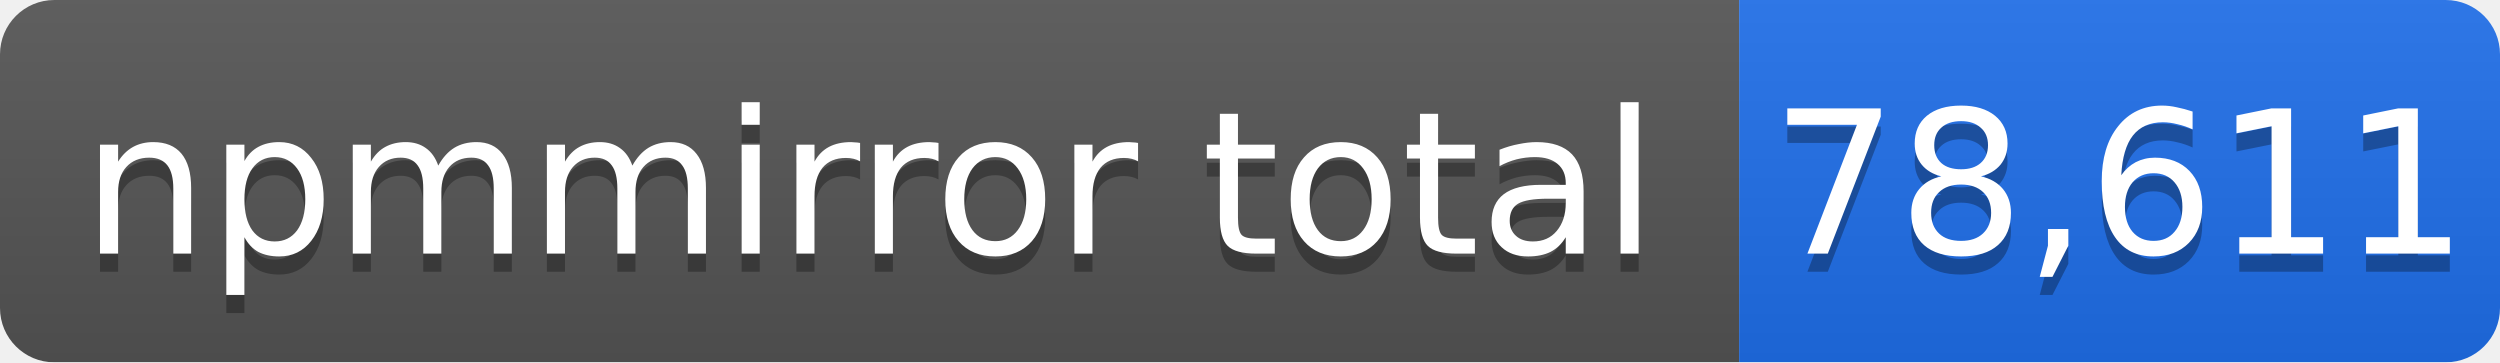
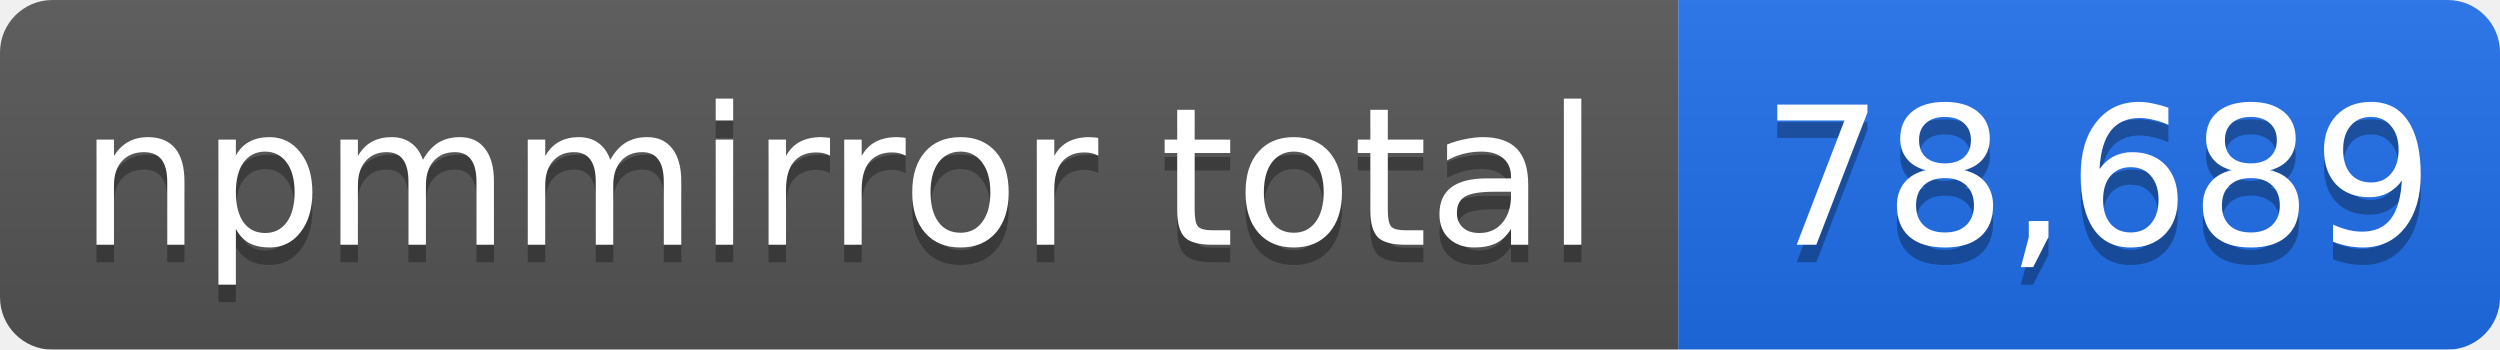
- <svg xmlns="http://www.w3.org/2000/svg" width="138" height="20" role="img" aria-label="npmmirror total: 78,611">
+ <svg xmlns="http://www.w3.org/2000/svg" width="143" height="20" role="img" aria-label="npmmirror total: 78,689">
  <linearGradient id="s" x2="0" y2="100%">
    <stop offset="0" stop-color="#bbb" stop-opacity=".1" />
    <stop offset="1" stop-opacity=".1" />
  </linearGradient>
  <mask id="m">
-     <rect width="138" height="20" rx="3" fill="#fff" />
+     <rect width="143" height="20" rx="3" fill="#fff" />
  </mask>
  <g mask="url(#m)">
    <rect width="96" height="20" fill="#555" />
-     <rect x="96" width="42" height="20" fill="#1f6feb" />
-     <rect width="138" height="20" fill="url(#s)" />
+     <rect x="96" width="47" height="20" fill="#1f6feb" />
+     <rect width="143" height="20" fill="url(#s)" />
  </g>
  <g fill="#fff" text-anchor="middle" font-family="Verdana,Geneva,DejaVu Sans,sans-serif" font-size="11">
    <text x="48" y="15" fill="#010101" fill-opacity=".3">npmmirror total</text>
    <text x="48" y="14">npmmirror total</text>
-     <text x="117" y="15" fill="#010101" fill-opacity=".3">78,611</text>
-     <text x="117" y="14">78,611</text>
+     <text x="120" y="15" fill="#010101" fill-opacity=".3">78,689</text>
+     <text x="120" y="14">78,689</text>
  </g>
</svg>
